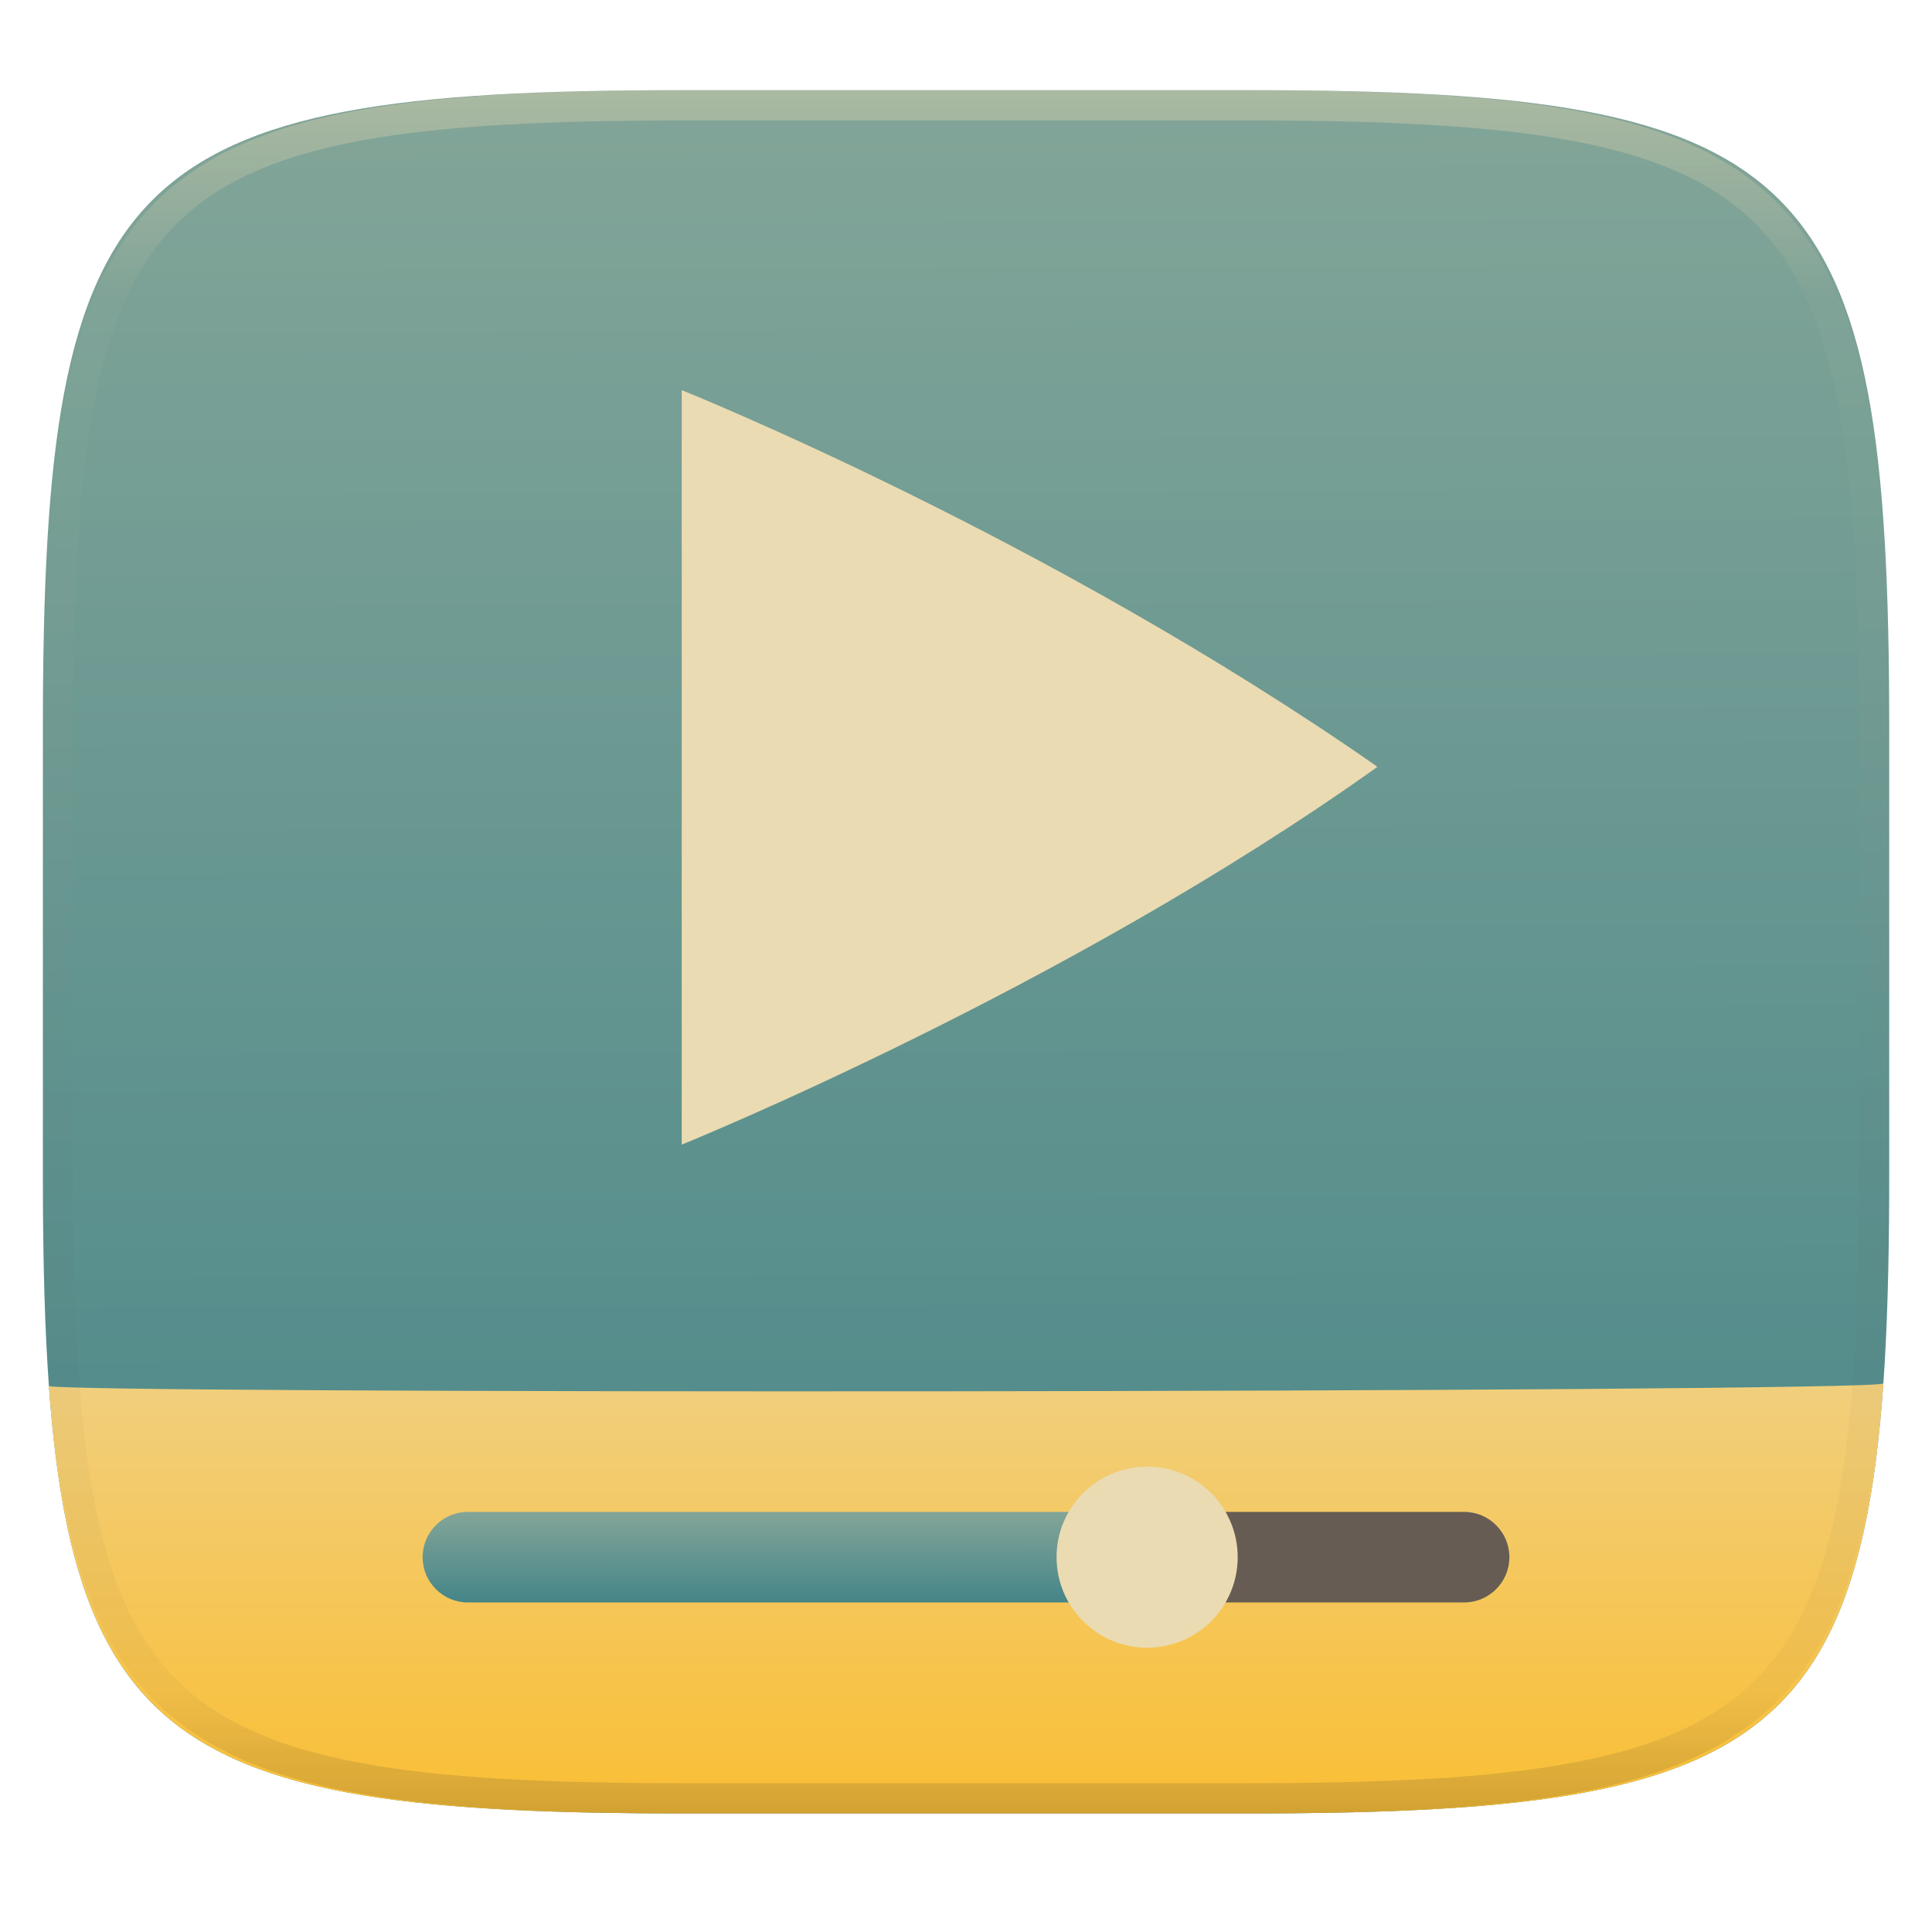
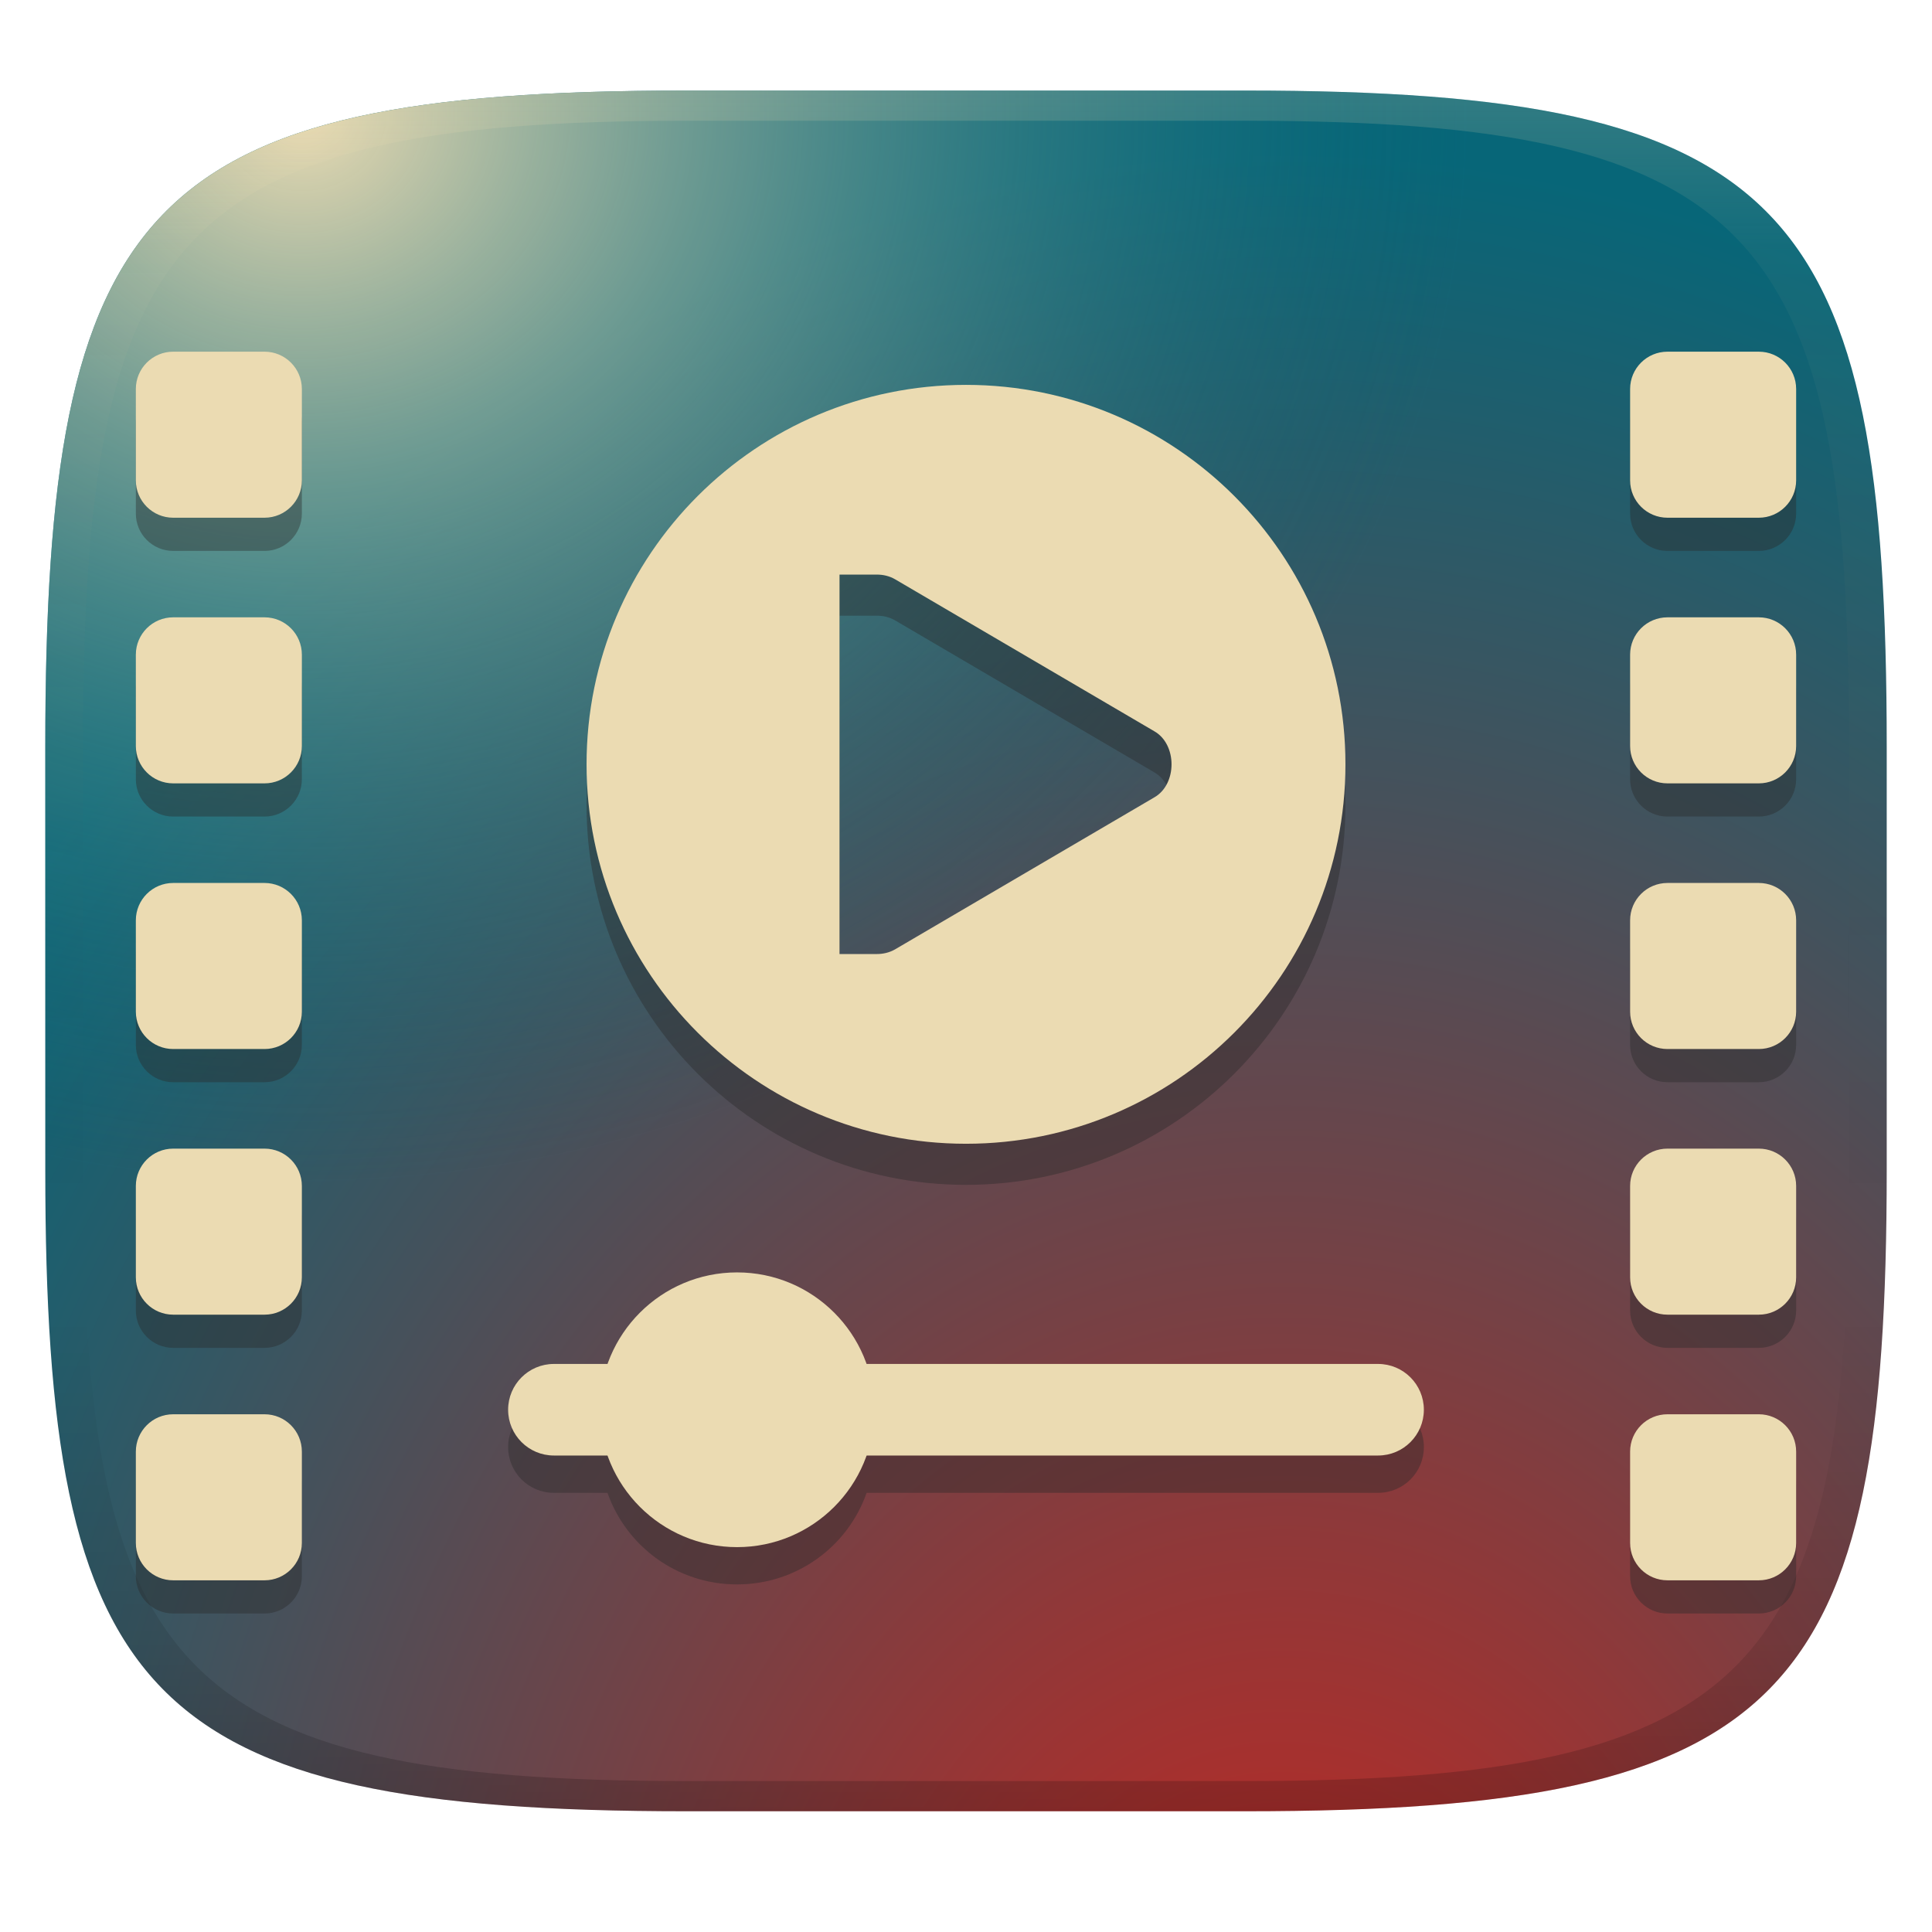
- <svg xmlns="http://www.w3.org/2000/svg" style="isolation:isolate" width="256" height="256" viewBox="0 0 256 256">
-   <g filter="url(#7MqfXpvaluWKDNtwPMlaca4fQ8v8TA3o)">
-     <linearGradient id="_lgradient_5" x1=".187" x2=".19" y1=".005" y2=".999" gradientTransform="matrix(244.6483,0,0,228.3384,5.681691,11.95)" gradientUnits="userSpaceOnUse">
-       <stop offset="0%" style="stop-color:#83a598" />
-       <stop offset="100%" style="stop-color:#458588" />
+ <svg xmlns="http://www.w3.org/2000/svg" width="256" height="256" version="1.1">
+   <defs>
+     <linearGradient id="linearGradient31" x1=".5" x2=".5" y2="1" gradientTransform="matrix(244,0,0,228,5.986,12)" gradientUnits="userSpaceOnUse">
+       <stop stop-color="#ebdbb2" stop-opacity=".2" offset="0" />
+       <stop stop-color="#ebdbb2" stop-opacity=".05" offset=".1" />
+       <stop stop-opacity="0" offset=".704" />
+       <stop stop-opacity=".1" offset=".897" />
+       <stop stop-opacity=".2" offset="1" />
    </linearGradient>
-     <path fill="url(#_lgradient_5)" d="M 165.691 11.95 C 239.746 11.95 250.33 22.507 250.33 96.494 L 250.33 155.745 C 250.33 229.731 239.746 240.288 165.691 240.288 L 90.321 240.288 C 16.265 240.288 5.682 229.731 5.682 155.745 L 5.682 96.494 C 5.682 22.507 16.265 11.95 90.321 11.95 L 165.691 11.95 Z" />
-   </g>
-   <linearGradient id="_lgradient_6" x1=".567" x2=".567" y1="1.071" y2="-.742" gradientTransform="matrix(243.1223,0,0,56.96281,6.433837,183.3256)" gradientUnits="userSpaceOnUse">
-     <stop offset="0%" style="stop-color:#fabd2f" />
-     <stop offset="100%" style="stop-color:#ebdbb2" />
-   </linearGradient>
-   <path fill="url(#_lgradient_6)" d="M 249.556 183.326 C 246.102 232.49 229.339 240.288 165.691 240.288 L 90.321 240.288 C 26.795 240.288 9.975 232.52 6.476 183.609 C 2.769 184.749 247.004 184.545 249.556 183.326 Z" />
-   <g opacity=".4">
-     <linearGradient id="_lgradient_7" x1=".517" x2=".517" y1="0" y2="1" gradientTransform="matrix(244.65,0,0,228.34,5.68,11.95)" gradientUnits="userSpaceOnUse">
-       <stop offset="0%" style="stop-color:#ebdbb2" />
-       <stop offset="12.5%" stop-opacity=".098" style="stop-color:#ebdbb2" />
-       <stop offset="92.5%" stop-opacity=".098" style="stop-color:#282828" />
-       <stop offset="100%" stop-opacity=".498" style="stop-color:#282828" />
-     </linearGradient>
-     <path fill="url(#_lgradient_7)" fill-rule="evenodd" d="M 165.068 11.951 C 169.396 11.941 173.724 11.991 178.052 12.089 C 181.927 12.167 185.803 12.315 189.678 12.541 C 193.131 12.737 196.583 13.022 200.026 13.395 C 203.085 13.73 206.144 14.181 209.174 14.741 C 211.889 15.243 214.574 15.881 217.22 16.657 C 219.62 17.355 221.971 18.219 224.243 19.241 C 226.358 20.184 228.384 21.304 230.302 22.591 C 232.142 23.829 233.863 25.244 235.437 26.806 C 237.001 28.378 238.417 30.088 239.656 31.925 C 240.945 33.841 242.066 35.865 243.02 37.967 C 244.043 40.247 244.909 42.585 245.617 44.972 C 246.394 47.615 247.034 50.297 247.535 53.009 C 248.096 56.035 248.548 59.081 248.883 62.136 C 249.257 65.575 249.542 69.014 249.739 72.462 C 249.965 76.323 250.112 80.194 250.201 84.055 C 250.289 88.378 250.339 92.701 250.329 97.014 L 250.329 155.226 C 250.339 159.549 250.289 163.862 250.201 168.185 C 250.112 172.056 249.965 175.917 249.739 179.778 C 249.542 183.226 249.257 186.675 248.883 190.104 C 248.548 193.159 248.096 196.215 247.535 199.241 C 247.034 201.943 246.394 204.625 245.617 207.268 C 244.909 209.655 244.043 212.003 243.02 214.273 C 242.066 216.385 240.945 218.399 239.656 220.315 C 238.417 222.152 237.001 223.872 235.437 225.434 C 233.863 226.996 232.142 228.411 230.302 229.649 C 228.384 230.936 226.358 232.056 224.243 232.999 C 221.971 234.021 219.62 234.885 217.22 235.593 C 214.574 236.369 211.889 237.007 209.174 237.499 C 206.144 238.068 203.085 238.51 200.026 238.845 C 196.583 239.218 193.131 239.503 189.678 239.699 C 185.803 239.925 181.927 240.073 178.052 240.161 C 173.724 240.249 169.396 240.299 165.068 240.289 L 90.942 240.289 C 86.614 240.299 82.286 240.249 77.958 240.161 C 74.083 240.073 70.207 239.925 66.332 239.699 C 62.879 239.503 59.427 239.218 55.984 238.845 C 52.925 238.51 49.866 238.068 46.836 237.499 C 44.121 237.007 41.436 236.369 38.79 235.593 C 36.39 234.885 34.039 234.021 31.767 232.999 C 29.652 232.056 27.626 230.936 25.708 229.649 C 23.868 228.411 22.147 226.996 20.573 225.434 C 19.009 223.872 17.593 222.152 16.354 220.315 C 15.065 218.399 13.944 216.385 12.99 214.273 C 11.967 212.003 11.101 209.655 10.393 207.268 C 9.616 204.625 8.976 201.943 8.475 199.241 C 7.914 196.215 7.462 193.159 7.127 190.104 C 6.753 186.675 6.468 183.226 6.271 179.778 C 6.045 175.917 5.898 172.056 5.809 168.185 C 5.721 163.862 5.671 159.549 5.681 155.226 L 5.681 97.014 C 5.671 92.701 5.721 88.378 5.809 84.055 C 5.898 80.194 6.045 76.323 6.271 72.462 C 6.468 69.014 6.753 65.575 7.127 62.136 C 7.462 59.081 7.914 56.035 8.475 53.009 C 8.976 50.297 9.616 47.615 10.393 44.972 C 11.101 42.585 11.967 40.247 12.99 37.967 C 13.944 35.865 15.065 33.841 16.354 31.925 C 17.593 30.088 19.009 28.378 20.573 26.806 C 22.147 25.244 23.868 23.829 25.708 22.591 C 27.626 21.304 29.652 20.184 31.767 19.241 C 34.039 18.219 36.39 17.355 38.79 16.657 C 41.436 15.881 44.121 15.243 46.836 14.741 C 49.866 14.181 52.925 13.73 55.984 13.395 C 59.427 13.022 62.879 12.737 66.332 12.541 C 70.207 12.315 74.083 12.167 77.958 12.089 C 82.286 11.991 86.614 11.941 90.942 11.951 L 165.068 11.951 Z M 165.078 15.96 C 169.376 15.95 173.675 15.999 177.973 16.087 C 181.8 16.176 185.626 16.323 189.452 16.539 C 192.836 16.736 196.219 17.011 199.583 17.384 C 202.554 17.699 205.515 18.131 208.446 18.681 C 211.023 19.153 213.58 19.762 216.099 20.499 C 218.322 21.147 220.495 21.953 222.6 22.896 C 224.509 23.751 226.338 24.763 228.069 25.922 C 229.692 27.013 231.207 28.26 232.594 29.646 C 233.981 31.031 235.23 32.544 236.332 34.165 C 237.492 35.894 238.506 37.712 239.361 39.608 C 240.306 41.72 241.112 43.892 241.761 46.102 C 242.509 48.617 243.109 51.162 243.591 53.736 C 244.132 56.664 244.565 59.611 244.889 62.578 C 245.263 65.938 245.539 69.308 245.735 72.688 C 245.952 76.51 246.109 80.322 246.188 84.144 C 246.276 88.437 246.325 92.721 246.325 97.014 C 246.325 97.014 246.325 97.014 246.325 97.014 L 246.325 155.226 C 246.325 155.226 246.325 155.226 246.325 155.226 C 246.325 159.519 246.276 163.803 246.188 168.096 C 246.109 171.918 245.952 175.74 245.735 179.552 C 245.539 182.932 245.263 186.302 244.889 189.672 C 244.565 192.629 244.132 195.576 243.591 198.504 C 243.109 201.078 242.509 203.623 241.761 206.138 C 241.112 208.358 240.306 210.52 239.361 212.632 C 238.506 214.528 237.492 216.356 236.332 218.075 C 235.23 219.706 233.981 221.219 232.594 222.604 C 231.207 223.98 229.692 225.227 228.069 226.318 C 226.338 227.477 224.509 228.489 222.6 229.344 C 220.495 230.297 218.322 231.093 216.099 231.741 C 213.58 232.478 211.023 233.087 208.446 233.559 C 205.515 234.109 202.554 234.541 199.583 234.865 C 196.219 235.229 192.836 235.514 189.452 235.701 C 185.626 235.917 181.8 236.074 177.973 236.153 C 173.675 236.251 169.376 236.29 165.078 236.29 C 165.078 236.29 165.078 236.29 165.068 236.29 L 90.942 236.29 C 90.932 236.29 90.932 236.29 90.932 236.29 C 86.634 236.29 82.335 236.251 78.037 236.153 C 74.21 236.074 70.384 235.917 66.558 235.701 C 63.174 235.514 59.791 235.229 56.427 234.865 C 53.456 234.541 50.495 234.109 47.564 233.559 C 44.987 233.087 42.43 232.478 39.911 231.741 C 37.688 231.093 35.515 230.297 33.41 229.344 C 31.501 228.489 29.672 227.477 27.941 226.318 C 26.318 225.227 24.803 223.98 23.416 222.604 C 22.029 221.219 20.78 219.706 19.678 218.075 C 18.518 216.356 17.504 214.528 16.649 212.632 C 15.704 210.52 14.898 208.358 14.249 206.138 C 13.501 203.623 12.901 201.078 12.419 198.504 C 11.878 195.576 11.445 192.629 11.121 189.672 C 10.747 186.302 10.472 182.932 10.275 179.552 C 10.058 175.74 9.901 171.918 9.822 168.096 C 9.734 163.803 9.685 159.519 9.685 155.226 C 9.685 155.226 9.685 155.226 9.685 155.226 L 9.685 97.014 C 9.685 97.014 9.685 97.014 9.685 97.014 C 9.685 92.721 9.734 88.437 9.822 84.144 C 9.901 80.322 10.058 76.51 10.275 72.688 C 10.472 69.308 10.747 65.938 11.121 62.578 C 11.445 59.611 11.878 56.664 12.419 53.736 C 12.901 51.162 13.501 48.617 14.249 46.102 C 14.898 43.892 15.704 41.72 16.649 39.608 C 17.504 37.712 18.518 35.894 19.678 34.165 C 20.78 32.544 22.029 31.031 23.416 29.646 C 24.803 28.26 26.318 27.013 27.941 25.922 C 29.672 24.763 31.501 23.751 33.41 22.896 C 35.515 21.953 37.688 21.147 39.911 20.499 C 42.43 19.762 44.987 19.153 47.564 18.681 C 50.495 18.131 53.456 17.699 56.427 17.384 C 59.791 17.011 63.174 16.736 66.558 16.539 C 70.384 16.323 74.21 16.176 78.037 16.087 C 82.335 15.999 86.634 15.95 90.932 15.96 C 90.932 15.96 90.932 15.96 90.942 15.96 L 165.068 15.96 C 165.078 15.96 165.078 15.96 165.078 15.96 Z" />
-   </g>
-   <g>
-     <g filter="url(#X3rQfyK57fw7eME9itpzkTYa2RrzLdOy)">
-       <path d="M 158 200.333 L 194 200.333 C 197.311 200.333 200 203.022 200 206.333 L 200 206.333 C 200 209.645 197.311 212.333 194 212.333 L 158 212.333 C 154.689 212.333 152 209.645 152 206.333 L 152 206.333 C 152 203.022 154.689 200.333 158 200.333 Z" style="fill:#665c54" />
-     </g>
-     <defs>
-       <linearGradient id="_lgradient_8" x1=".187" x2=".19" y1=".005" y2=".999">
-         <stop offset="0%" style="stop-color:#83a598" />
-         <stop offset="100%" style="stop-color:#458588" />
-       </linearGradient>
-     </defs>
-     <g filter="url(#WBYuWdya3UcZrFNDc32Fk39Dn7DWbrmh)">
-       <path d="M 62 200.333 L 146 200.333 C 149.311 200.333 152 203.022 152 206.333 L 152 206.333 C 152 209.645 149.311 212.333 146 212.333 L 62 212.333 C 58.689 212.333 56 209.645 56 206.333 L 56 206.333 C 56 203.022 58.689 200.333 62 200.333 Z" style="fill:url(#_lgradient_8)" />
-     </g>
-     <g filter="url(#XpMzpBK5GXuDmmB817soU3z6H8KQAfUk)">
-       <circle fill="#ebdbb2" cx="152" cy="206.333" r="12" vector-effect="non-scaling-stroke" />
-     </g>
-   </g>
-   <g filter="url(#s2Cjm5A2AnqHTV7kbYPXS45bTQ3XfM5t)">
-     <linearGradient id="_lgradient_9" x1="-.175" x2="1.306" y1="1.379" y2=".366" gradientTransform="matrix(92.13342,0,0,99.969,90.33333,51.69767)" gradientUnits="userSpaceOnUse">
-       <stop offset="0%" style="stop-color:#ebdbb2" />
-       <stop offset="100%" style="stop-color:#ebdbb2" />
-     </linearGradient>
-     <path fill="url(#_lgradient_9)" d="M 90.333 51.698 L 90.333 151.667 C 90.333 151.667 141.036 131.174 182.467 101.65 C 182.467 101.641 182.462 101.635 182.457 101.623 C 182.451 101.611 182.446 101.6 182.438 101.59 C 182.429 101.577 182.422 101.568 182.417 101.557 C 182.411 101.547 182.407 101.536 182.407 101.525 C 138.705 71.061 90.333 51.698 90.333 51.698 Z" />
-   </g>
+     <radialGradient id="radialGradient11" cx="111.1" cy="264.35" r="122" gradientTransform="matrix(0 -2.1721 1.7623 -3.365e-8 -295.87 526.32)" gradientUnits="userSpaceOnUse">
+       <stop stop-color="#cc241d" offset="0" />
+       <stop stop-color="#076678" offset="1" />
+     </radialGradient>
+     <radialGradient id="radialGradient11-5" cx="176.33" cy="214.1" r="122" gradientTransform="matrix(4.0396e-8 1.1651 -1.2705 6.3e-8 312.01 -190.43)" gradientUnits="userSpaceOnUse">
+       <stop stop-color="#ebdbb2" offset="0" />
+       <stop stop-color="#076678" stop-opacity="0" offset="1" />
+     </radialGradient>
+   </defs>
+   <path d="m165 12c72 0 85 15 85 87v56c0 70-13 85-85 85h-74c-72 0-85-15-85-85v-56c0-72 13-87 85-87z" fill="url(#radialGradient11)" style="isolation:isolate" />
+   <path d="m165 12c72 0 85 15 85 87v56c0 70-13 85-85 85h-74c-72 0-85-15-85-85v-56c0-72 13-87 85-87z" fill="url(#radialGradient11-5)" style="isolation:isolate" />
+   <path d="m392.75-218.08a5.971 5.971 0 0 0-6.568 5.941v105.4a5.971 5.971 0 0 0 8.926 5.19l92.46-52.68a5.971 5.971 0 0 0 0-10.38l-92.46-52.69a5.971 5.971 0 0 0-2.358-0.753z" color="#000000" fill="#282828" opacity=".3" stroke-linecap="round" stroke-linejoin="round" stroke-width="1.194" style="-inkscape-stroke:none;isolation:isolate" />
+   <path d="m392.61-223.66a5.971 5.971 0 0 0-6.568 5.941v105.4a5.971 5.971 0 0 0 8.926 5.19l92.46-52.68a5.971 5.971 0 0 0 0-10.38l-92.46-52.69a5.971 5.971 0 0 0-2.358-0.753z" color="#000000" fill="#ebdbb2" stroke-linecap="round" stroke-linejoin="round" stroke-width="1.194" style="-inkscape-stroke:none;isolation:isolate" />
+   <path d="m91 12c-72 0-85 15-85 87v56c0 70 13 85 85 85h74c72 0 85-15 85-85v-56c0-72-13-87-85-87zm0 4h74c68 0 80 15 80 83v56c0 66-12 81-80 81h-74c-68 0-80-15-80-81v-56c0-68 12-83 80-83z" fill="url(#linearGradient31)" style="isolation:isolate" />
+   <path d="m22.945 50.998c-2.73 0-4.945 2.215-4.945 4.945v12.109c0 2.73 2.215 4.947 4.945 4.947h12.109c2.73 0 4.945-2.217 4.945-4.947v-12.109c0-2.73-2.215-4.945-4.945-4.945zm198 0c-2.73 0-4.947 2.215-4.947 4.945v12.109c0 2.73 2.217 4.947 4.947 4.947h12.109c2.73 0 4.945-2.217 4.945-4.947v-12.109c0-2.73-2.215-4.945-4.945-4.945zm-198 35.199c-2.73 0-4.945 2.217-4.945 4.947v12.109c0 2.73 2.215 4.945 4.945 4.945h12.109c2.73 0 4.945-2.215 4.945-4.945v-12.109c0-2.73-2.215-4.947-4.945-4.947zm198 0c-2.73 0-4.947 2.217-4.947 4.947v12.109c0 2.73 2.217 4.945 4.947 4.945h12.109c2.73 0 4.945-2.215 4.945-4.945v-12.109c0-2.73-2.215-4.947-4.945-4.947zm-198 35.199c-2.73 0-4.945 2.217-4.945 4.947v12.111c0 2.73 2.215 4.945 4.945 4.945h12.109c2.73 0 4.945-2.215 4.945-4.945v-12.111c0-2.73-2.215-4.947-4.945-4.947zm198 0c-2.73 0-4.947 2.217-4.947 4.947v12.111c0 2.73 2.217 4.945 4.947 4.945h12.109c2.73 0 4.945-2.215 4.945-4.945v-12.111c0-2.73-2.215-4.947-4.945-4.947zm-198 35.201c-2.73 0-4.945 2.215-4.945 4.945v12.109c0 2.73 2.215 4.947 4.945 4.947h12.109c2.73 0 4.945-2.217 4.945-4.947v-12.109c0-2.73-2.215-4.945-4.945-4.945zm198 0c-2.73 0-4.947 2.215-4.947 4.945v12.109c0 2.73 2.217 4.947 4.947 4.947h12.109c2.73 0 4.945-2.217 4.945-4.947v-12.109c0-2.73-2.215-4.945-4.945-4.945zm-198 35.199c-2.73 0-4.945 2.217-4.945 4.947v12.109c0 2.73 2.215 4.945 4.945 4.945h12.109c2.73 0 4.945-2.215 4.945-4.945v-12.109c0-2.73-2.215-4.947-4.945-4.947zm198 0c-2.73 0-4.947 2.217-4.947 4.947v12.109c0 2.73 2.217 4.945 4.947 4.945h12.109c2.73 0 4.945-2.215 4.945-4.945v-12.109c0-2.73-2.215-4.947-4.945-4.947z" fill="#282828" opacity=".4" style="isolation:isolate" />
+   <path d="m22.945 46.6c-2.73 0-4.945 2.215-4.945 4.945v12.109c0 2.73 2.215 4.947 4.945 4.947h12.109c2.73 0 4.945-2.217 4.945-4.947v-12.109c0-2.73-2.215-4.945-4.945-4.945h-12.109zm198 0c-2.73 0-4.947 2.215-4.947 4.945v12.109c0 2.73 2.217 4.947 4.947 4.947h12.109c2.73 0 4.945-2.217 4.945-4.947v-12.109c0-2.73-2.215-4.945-4.945-4.945h-12.109zm-198 35.199c-2.73 0-4.945 2.217-4.945 4.947v12.109c0 2.73 2.215 4.945 4.945 4.945h12.109c2.73 0 4.945-2.215 4.945-4.945v-12.109c0-2.73-2.215-4.947-4.945-4.947h-12.109zm198 0c-2.73 0-4.947 2.217-4.947 4.947v12.109c0 2.73 2.217 4.945 4.947 4.945h12.109c2.73 0 4.945-2.215 4.945-4.945v-12.109c0-2.73-2.215-4.947-4.945-4.947h-12.109zm-198 35.199c-2.73 0-4.945 2.217-4.945 4.947v12.111c0 2.73 2.215 4.945 4.945 4.945h12.109c2.73 0 4.945-2.215 4.945-4.945v-12.111c0-2.73-2.215-4.947-4.945-4.947h-12.109zm198 0c-2.73 0-4.947 2.217-4.947 4.947v12.111c0 2.73 2.217 4.945 4.947 4.945h12.109c2.73 0 4.945-2.215 4.945-4.945v-12.111c0-2.73-2.215-4.947-4.945-4.947h-12.109zm-198 35.201c-2.73 0-4.945 2.215-4.945 4.945v12.109c0 2.73 2.215 4.947 4.945 4.947h12.109c2.73 0 4.945-2.217 4.945-4.947v-12.109c0-2.73-2.215-4.945-4.945-4.945h-12.109zm198 0c-2.73 0-4.947 2.215-4.947 4.945v12.109c0 2.73 2.217 4.947 4.947 4.947h12.109c2.73 0 4.945-2.217 4.945-4.947v-12.109c0-2.73-2.215-4.945-4.945-4.945h-12.109zm-198 35.199c-2.73 0-4.945 2.217-4.945 4.947v12.109c0 2.73 2.215 4.945 4.945 4.945h12.109c2.73 0 4.945-2.215 4.945-4.945v-12.109c0-2.73-2.215-4.947-4.945-4.947h-12.109zm198 0c-2.73 0-4.947 2.217-4.947 4.947v12.109c0 2.73 2.217 4.945 4.947 4.945h12.109c2.73 0 4.945-2.215 4.945-4.945v-12.109c0-2.73-2.215-4.947-4.945-4.947h-12.109z" fill="#ebdbb2" style="isolation:isolate" />
+   <path d="m128 56.444a50.278 50.278 0 0 0-50.278 50.278 50.278 50.278 0 0 0 50.278 50.278 50.278 50.278 0 0 0 50.278-50.278 50.278 50.278 0 0 0-50.278-50.278zm-16.759 25.139h4.91c0.858-0.007 1.708 0.188 2.455 0.622l34.337 20.131c1.524 0.864 2.291 2.619 2.291 4.386 0 1.768-0.767 3.522-2.291 4.386l-34.337 20.131c-0.747 0.433-1.597 0.627-2.455 0.622h-4.91z" fill="#282828" opacity=".4" stroke-width="16.759" />
+   <path d="m128 50.998a50.278 50.278 0 0 0-50.278 50.278 50.278 50.278 0 0 0 50.278 50.278 50.278 50.278 0 0 0 50.278-50.278 50.278 50.278 0 0 0-50.278-50.278zm-16.759 25.139h4.91c0.858-0.008 1.708 0.188 2.455 0.622l34.337 20.131c1.524 0.864 2.291 2.619 2.291 4.386 0 1.768-0.767 3.522-2.291 4.386l-34.337 20.131c-0.747 0.433-1.597 0.627-2.455 0.622h-4.91z" fill="#ebdbb2" stroke-width="16.759" />
+   <path d="m97.664 173.54c-7.954 0-14.679 5.052-17.168 12.134h-7.101c-3.361 0-6.066 2.705-6.066 6.066 0 3.361 2.705 6.068 6.066 6.068h7.101c2.489 7.082 9.214 12.134 17.168 12.134 7.954 0 14.681-5.052 17.169-12.134h67.771c3.361 0 6.066-2.707 6.066-6.068 0-3.361-2.705-6.066-6.066-6.066h-67.771c-2.489-7.082-9.216-12.134-17.169-12.134z" fill="#282828" opacity=".4" stroke-width="12.134" />
+   <rect x="67.329" y="180.73" width="121.34" height="12.134" rx="6.067" ry="6.067" fill="#ebdbb2" stroke-width="12.134" />
+   <rect x="79.463" y="168.6" width="36.403" height="36.403" rx="18.201" ry="18.201" fill="#ebdbb2" stroke-width="12.134" />
</svg>
